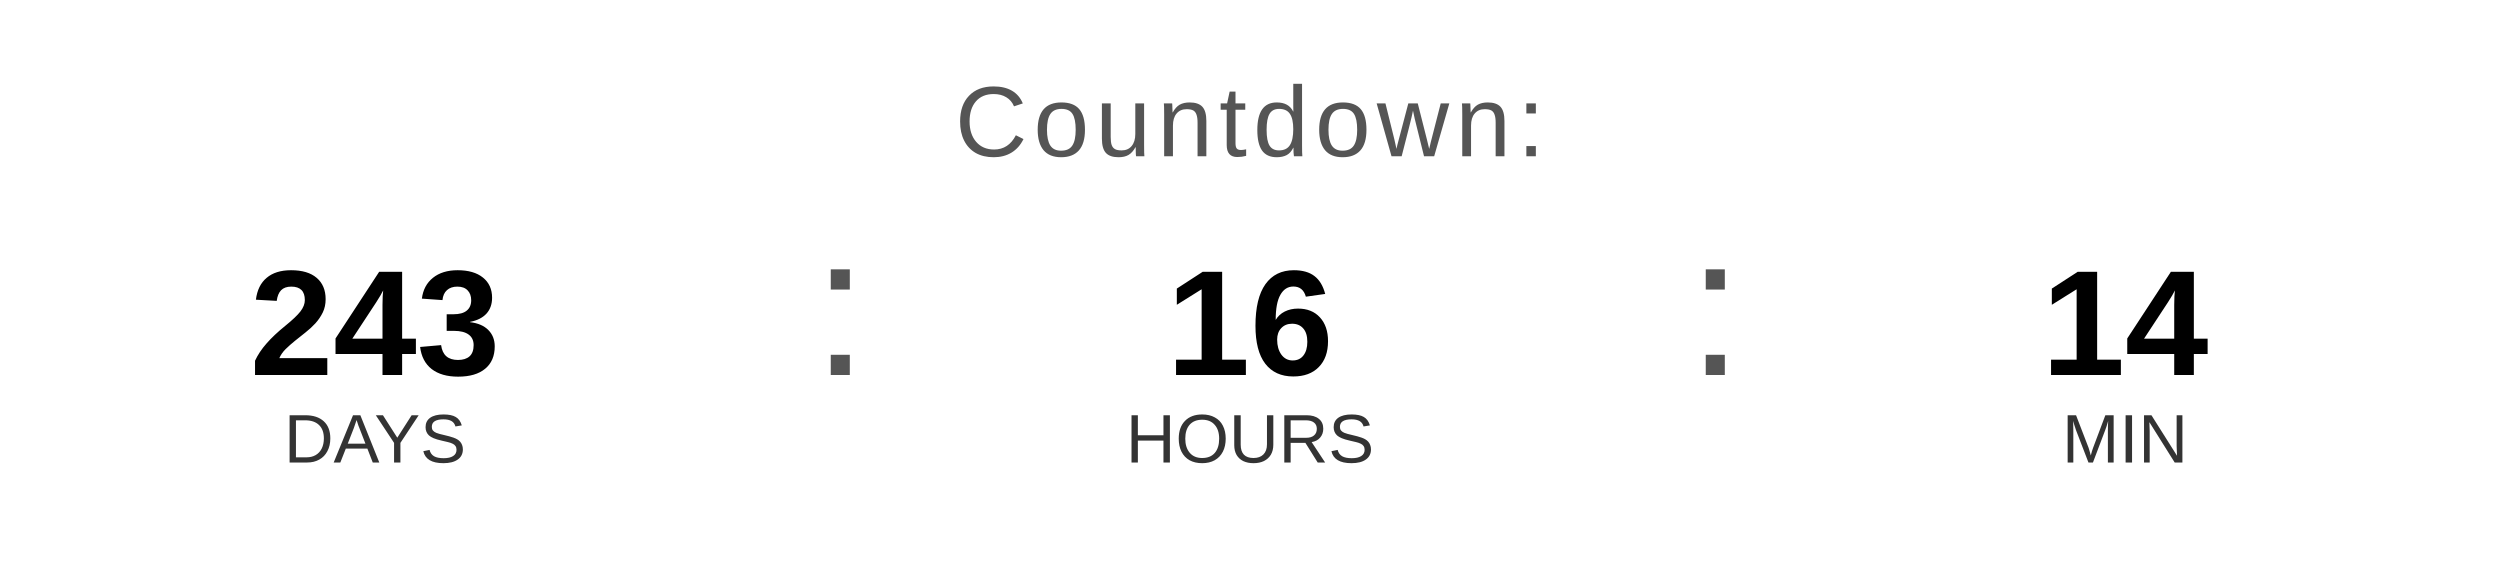
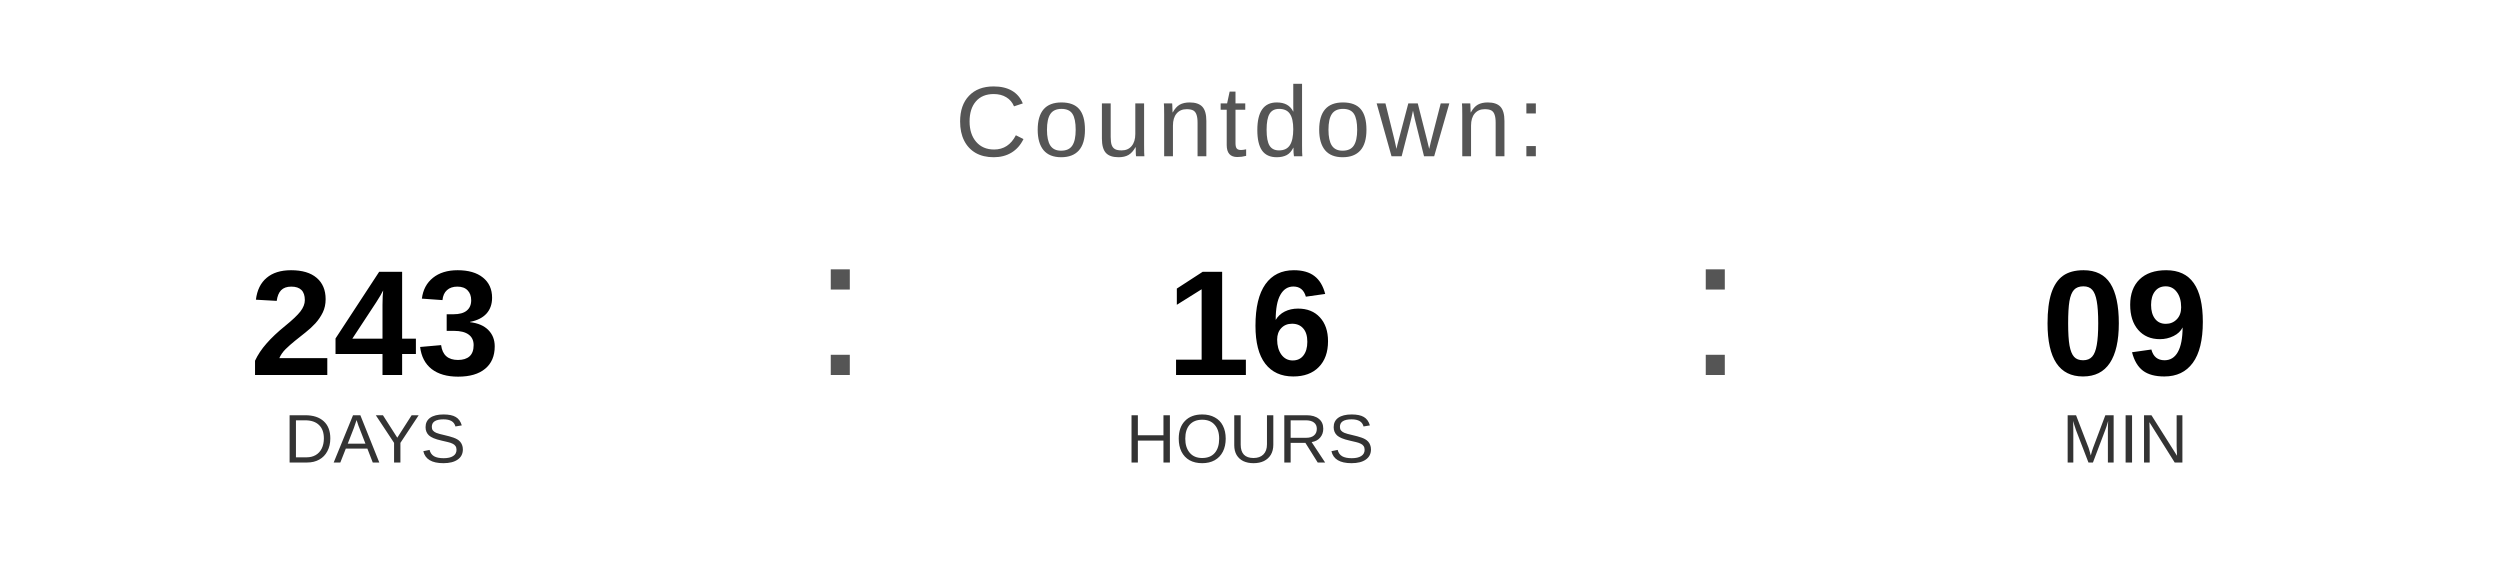
<svg xmlns="http://www.w3.org/2000/svg" width="400" height="90" viewBox="0 0 400 90">
  <text x="200" y="25" font-family="Arial, Helvetica, sans-serif" font-size="16" fill="#555555" text-anchor="middle" letter-spacing="1">
    Countdown:
  </text>
  <text x="60" y="60" font-family="Arial, Helvetica, sans-serif" font-size="24" font-weight="bold" fill="#000000" text-anchor="middle">243</text>
  <text x="60" y="74" font-family="Arial, Helvetica, sans-serif" font-size="11" fill="#333333" text-anchor="middle">DAYS</text>
  <text x="130" y="60" font-family="Arial, sans-serif" font-size="32" fill="#555555">:</text>
  <text x="200" y="60" font-family="Arial, Helvetica, sans-serif" font-size="24" font-weight="bold" fill="#000000" text-anchor="middle">16</text>
  <text x="200" y="74" font-family="Arial, Helvetica, sans-serif" font-size="11" fill="#333333" text-anchor="middle">HOURS</text>
  <text x="270" y="60" font-family="Arial, sans-serif" font-size="32" fill="#555555">:</text>
-   <text x="340" y="60" font-family="Arial, Helvetica, sans-serif" font-size="24" font-weight="bold" fill="#000000" text-anchor="middle">14</text>
+   <text x="340" y="60" font-family="Arial, Helvetica, sans-serif" font-size="24" font-weight="bold" fill="#000000" text-anchor="middle">09</text>
  <text x="340" y="74" font-family="Arial, Helvetica, sans-serif" font-size="11" fill="#333333" text-anchor="middle">MIN</text>
</svg>
